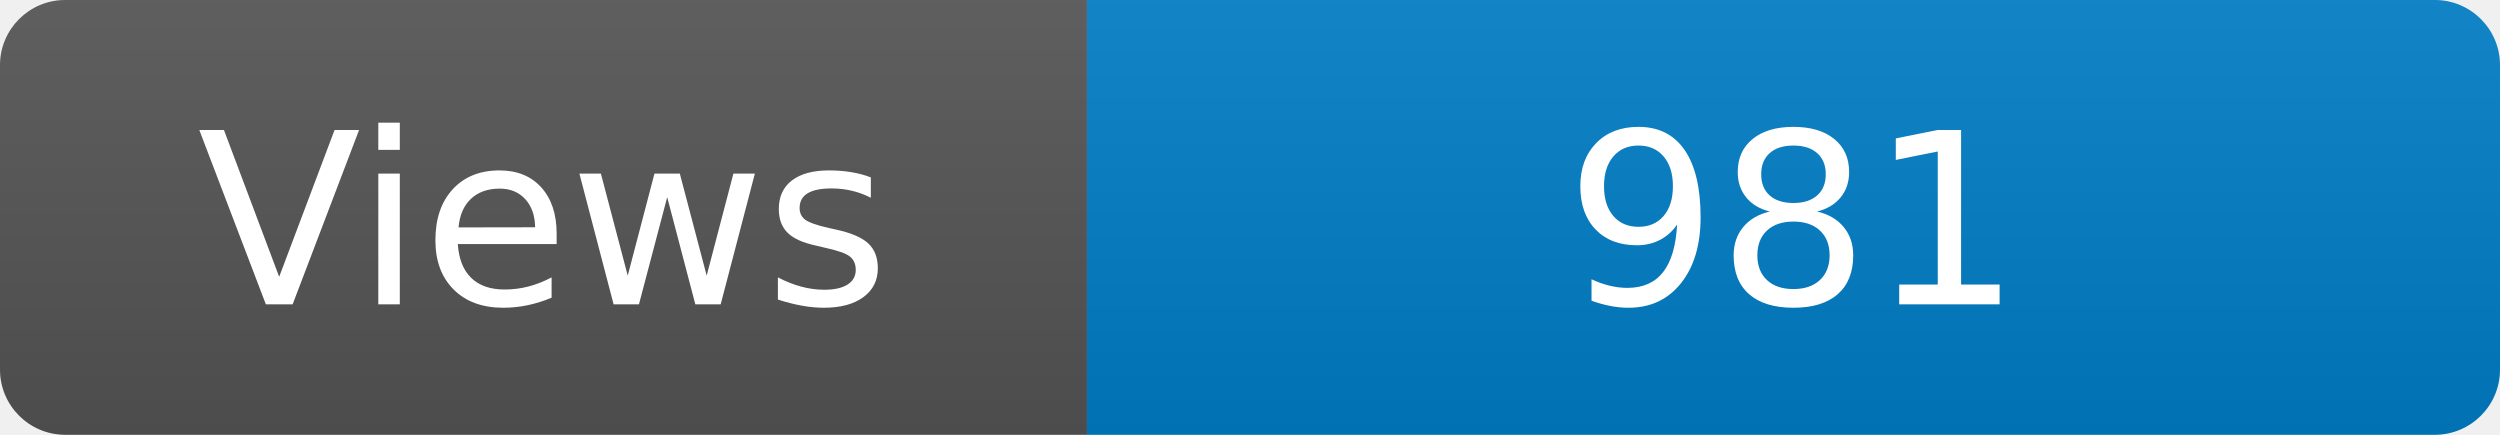
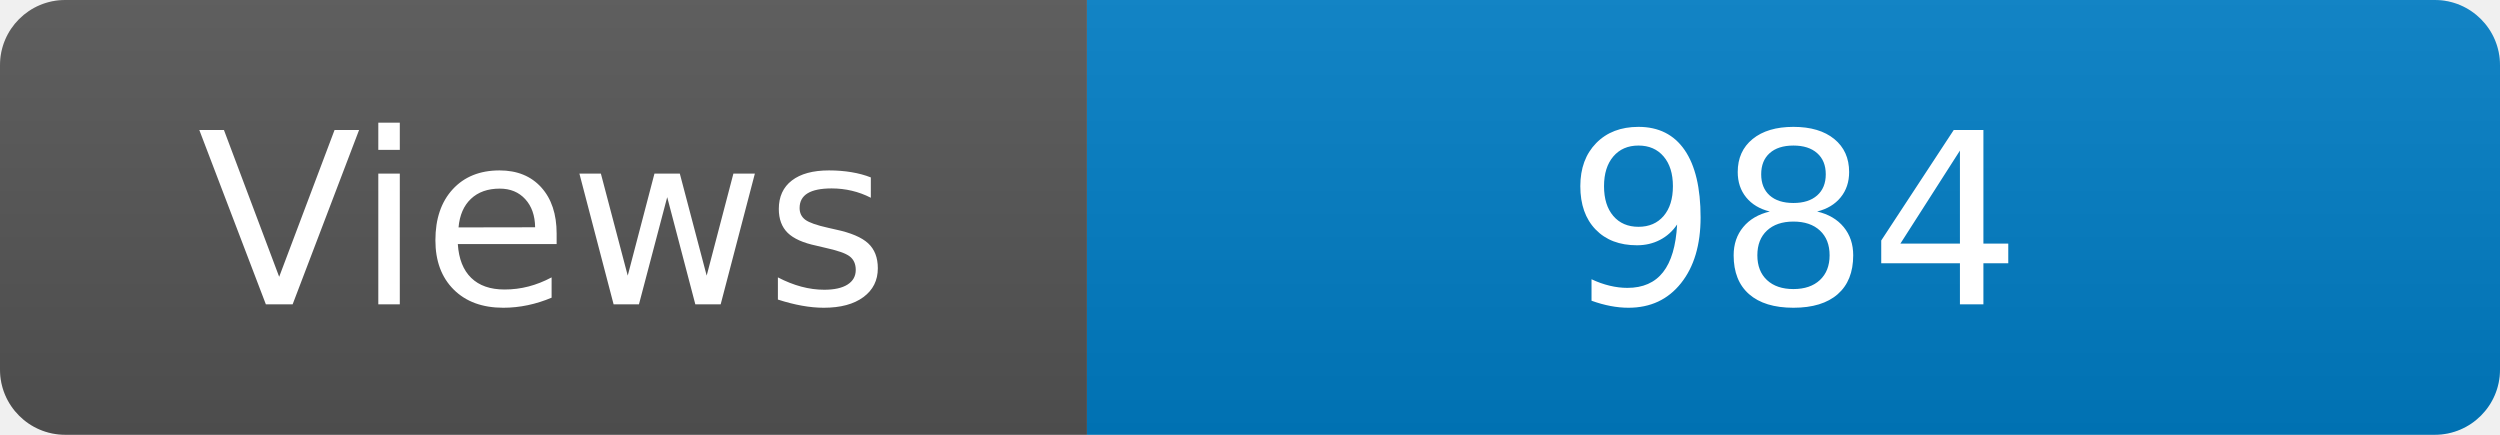
<svg xmlns="http://www.w3.org/2000/svg" width="115" height="20" role="img" aria-label="Maintained?: yes">
  <linearGradient id="s" x2="0" y2="100%">
    <stop offset="0" stop-color="#bbb" stop-opacity=".1" />
    <stop offset="1" stop-opacity=".1" />
  </linearGradient>
  <clipPath id="r">
    <rect width="115" height="20" rx="3" fill="#fff" />
  </clipPath>
  <g clip-path="url(#r)">
    <rect width="50" height="20" fill="#555" />
    <rect x="50" width="160" height="20" fill="#007ec6" />
    <rect width="115" height="20" fill="url(#s)" />
  </g>
  <g fill="#fff" text-anchor="middle" font-family="Verdana,Geneva,DejaVu Sans,sans-serif" font-size="110">
    <text x="250" y="140" transform="scale(.1)" fill="#fff">Views</text>
-     <text x="825" y="140" transform="scale(.1)" fill="#fff">981</text>
+     <text x="825" y="140" transform="scale(.1)" fill="#fff">984</text>
  </g>
</svg>
